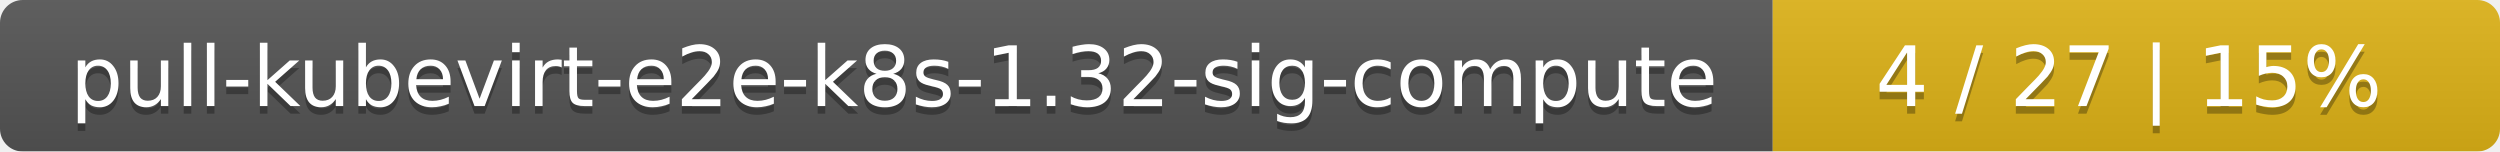
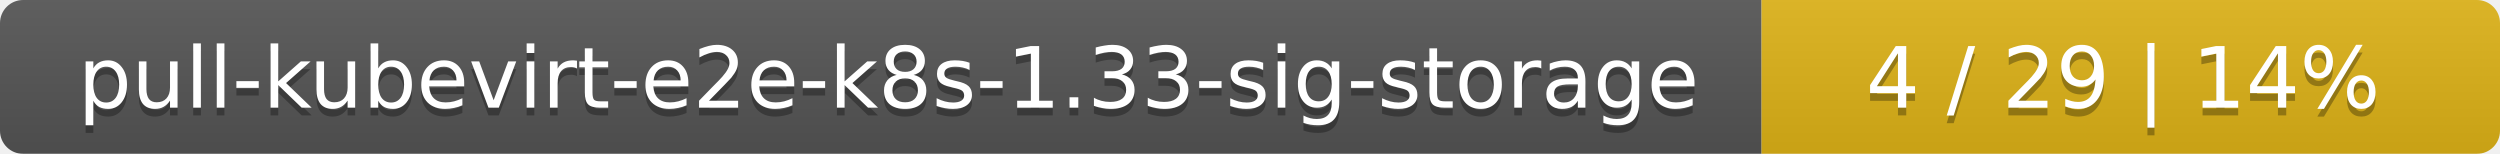
- <svg xmlns="http://www.w3.org/2000/svg" width="330" height="20">
+ <svg xmlns="http://www.w3.org/2000/svg" width="325" height="20">
  <linearGradient id="smooth" x2="0" y2="100%">
    <stop offset="0" stop-color="#bbb" stop-opacity=".1" />
    <stop offset="1" stop-opacity=".1" />
  </linearGradient>
  <mask id="round">
-     <rect width="330" height="20" rx="3" fill="#fff" />
+     <rect width="325" height="20" rx="3" fill="#fff" />
  </mask>
  <g mask="url(#round)">
-     <rect width="234" height="20" fill="#555" />
-     <rect x="234" width="96" height="20" fill="#dfb317" />
-     <rect width="330" height="20" fill="url(#smooth)" />
+     <rect width="229" height="20" fill="#555" />
+     <rect x="229" width="96" height="20" fill="#dfb317" />
+     <rect width="325" height="20" fill="url(#smooth)" />
  </g>
  <g fill="#fff" text-anchor="middle" font-family="DejaVu Sans,Verdana,Geneva,sans-serif" font-size="11">
-     <text x="118" y="15" fill="#010101" fill-opacity=".3">pull-kubevirt-e2e-k8s-1.32-sig-compute</text>
-     <text x="118" y="14">pull-kubevirt-e2e-k8s-1.32-sig-compute</text>
-     <text x="281" y="15" fill="#010101" fill-opacity=".3">4 / 27    |    15%</text>
-     <text x="281" y="14">4 / 27    |    15%</text>
+     <text x="115.5" y="15" fill="#010101" fill-opacity=".3">pull-kubevirt-e2e-k8s-1.33-sig-storage</text>
+     <text x="115.5" y="14">pull-kubevirt-e2e-k8s-1.33-sig-storage</text>
+     <text x="276" y="15" fill="#010101" fill-opacity=".3">4 / 29    |    14%</text>
+     <text x="276" y="14">4 / 29    |    14%</text>
  </g>
</svg>
